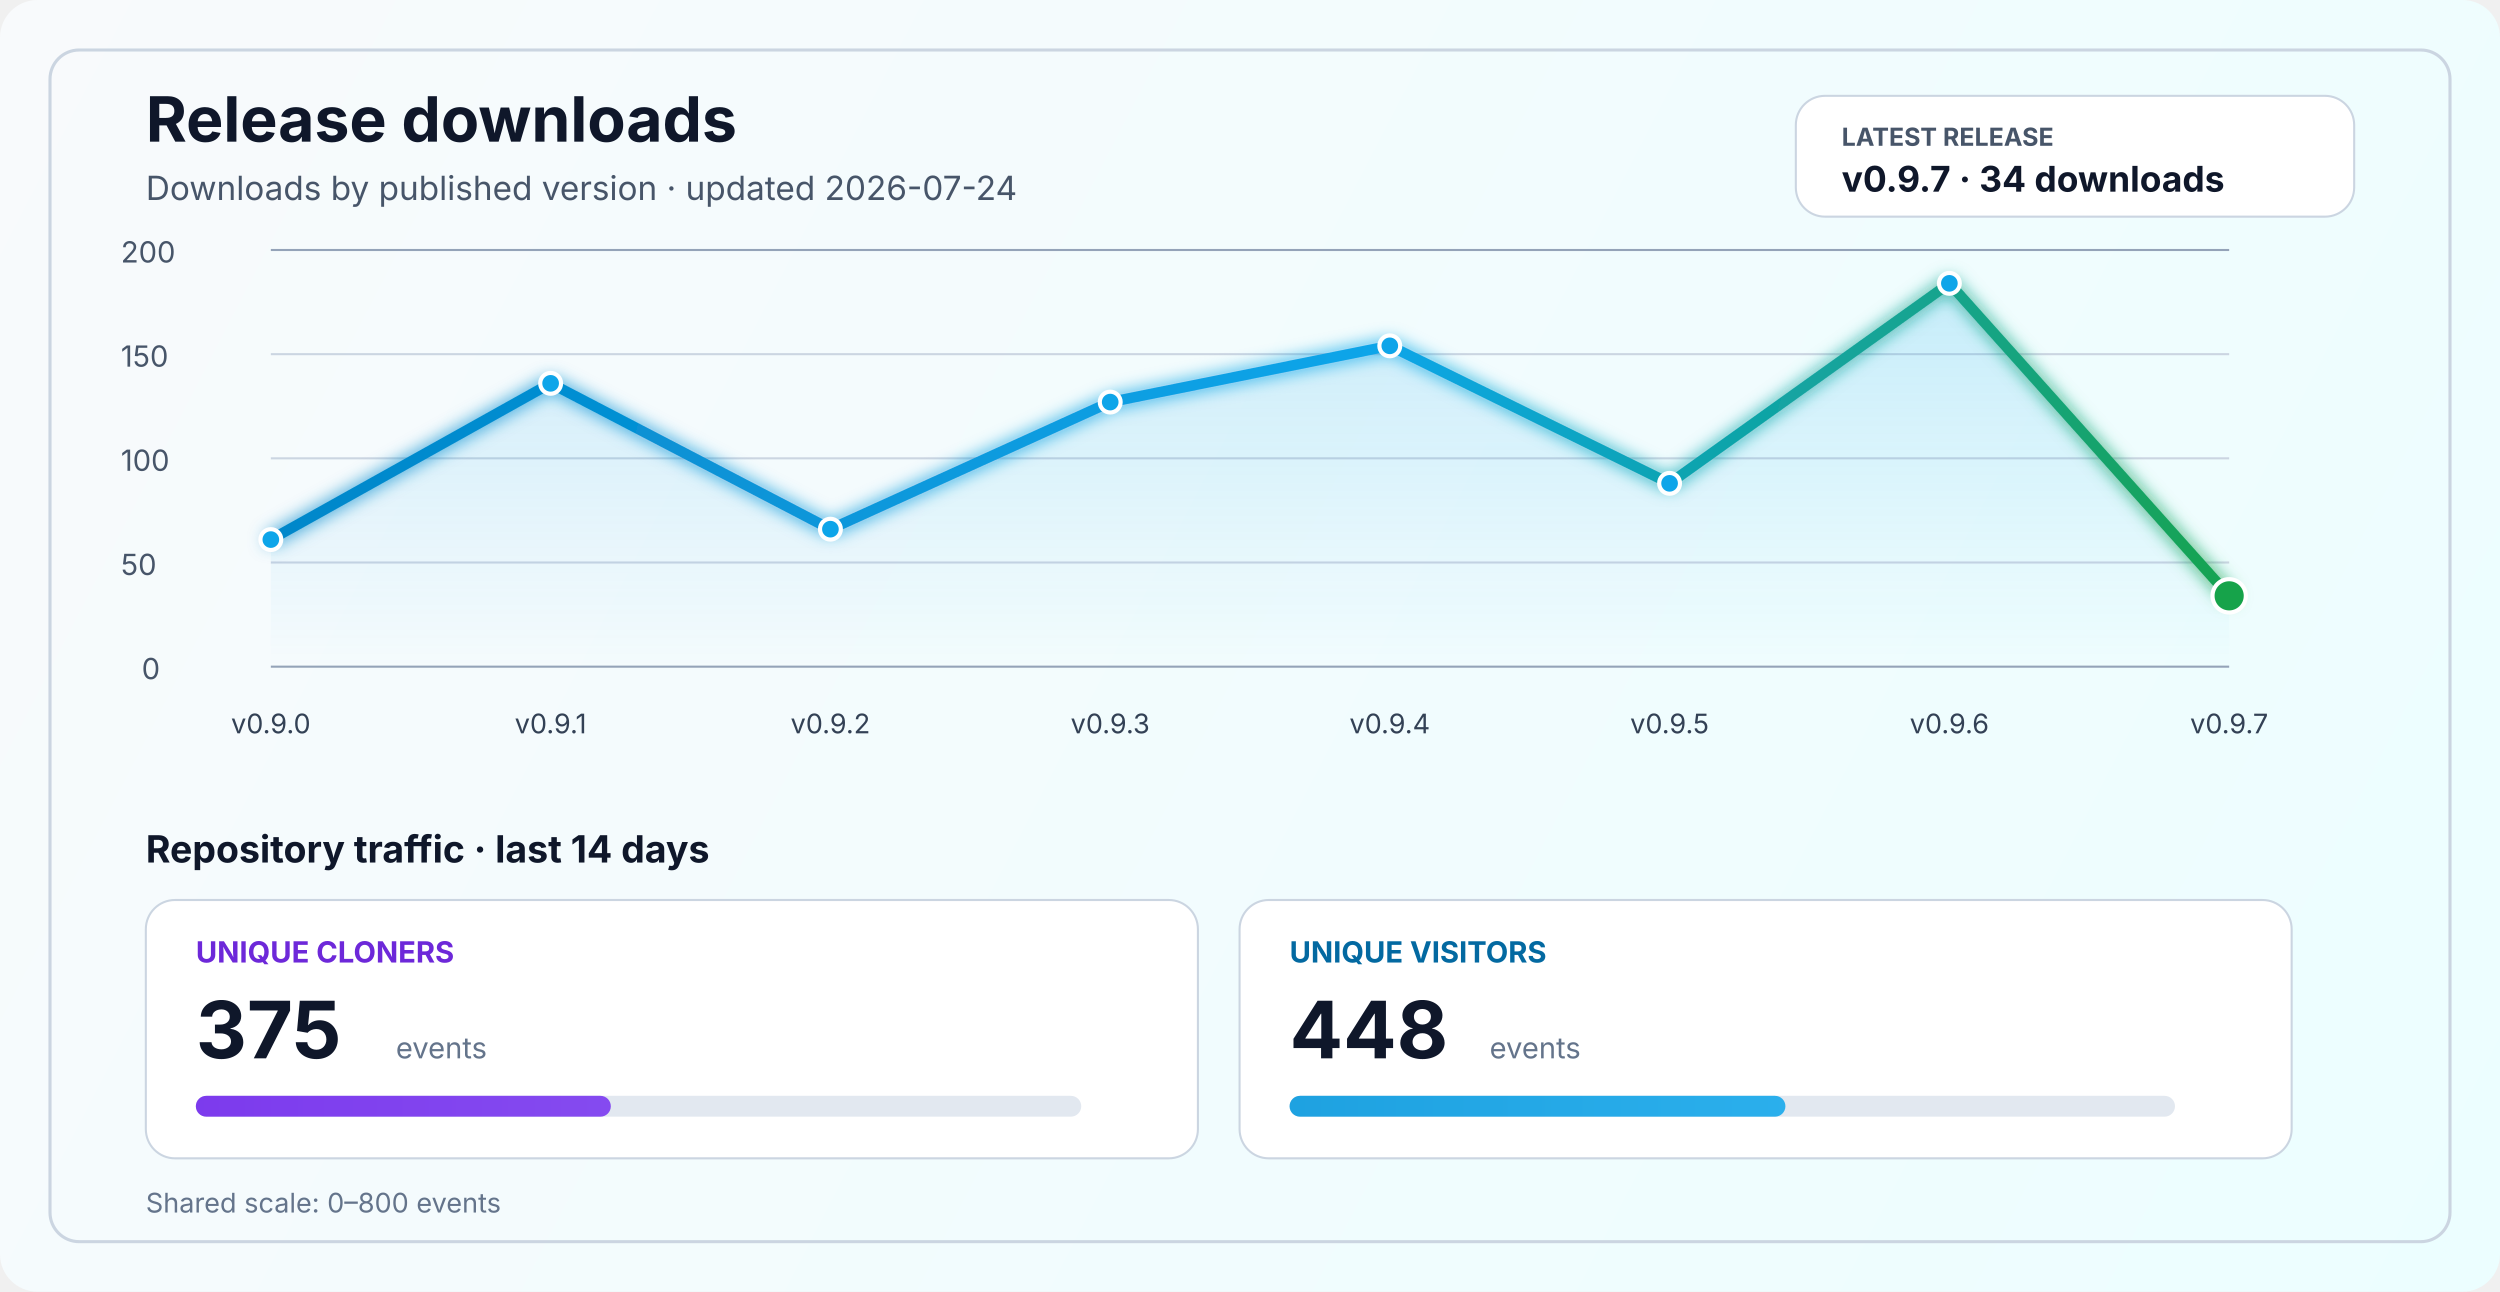
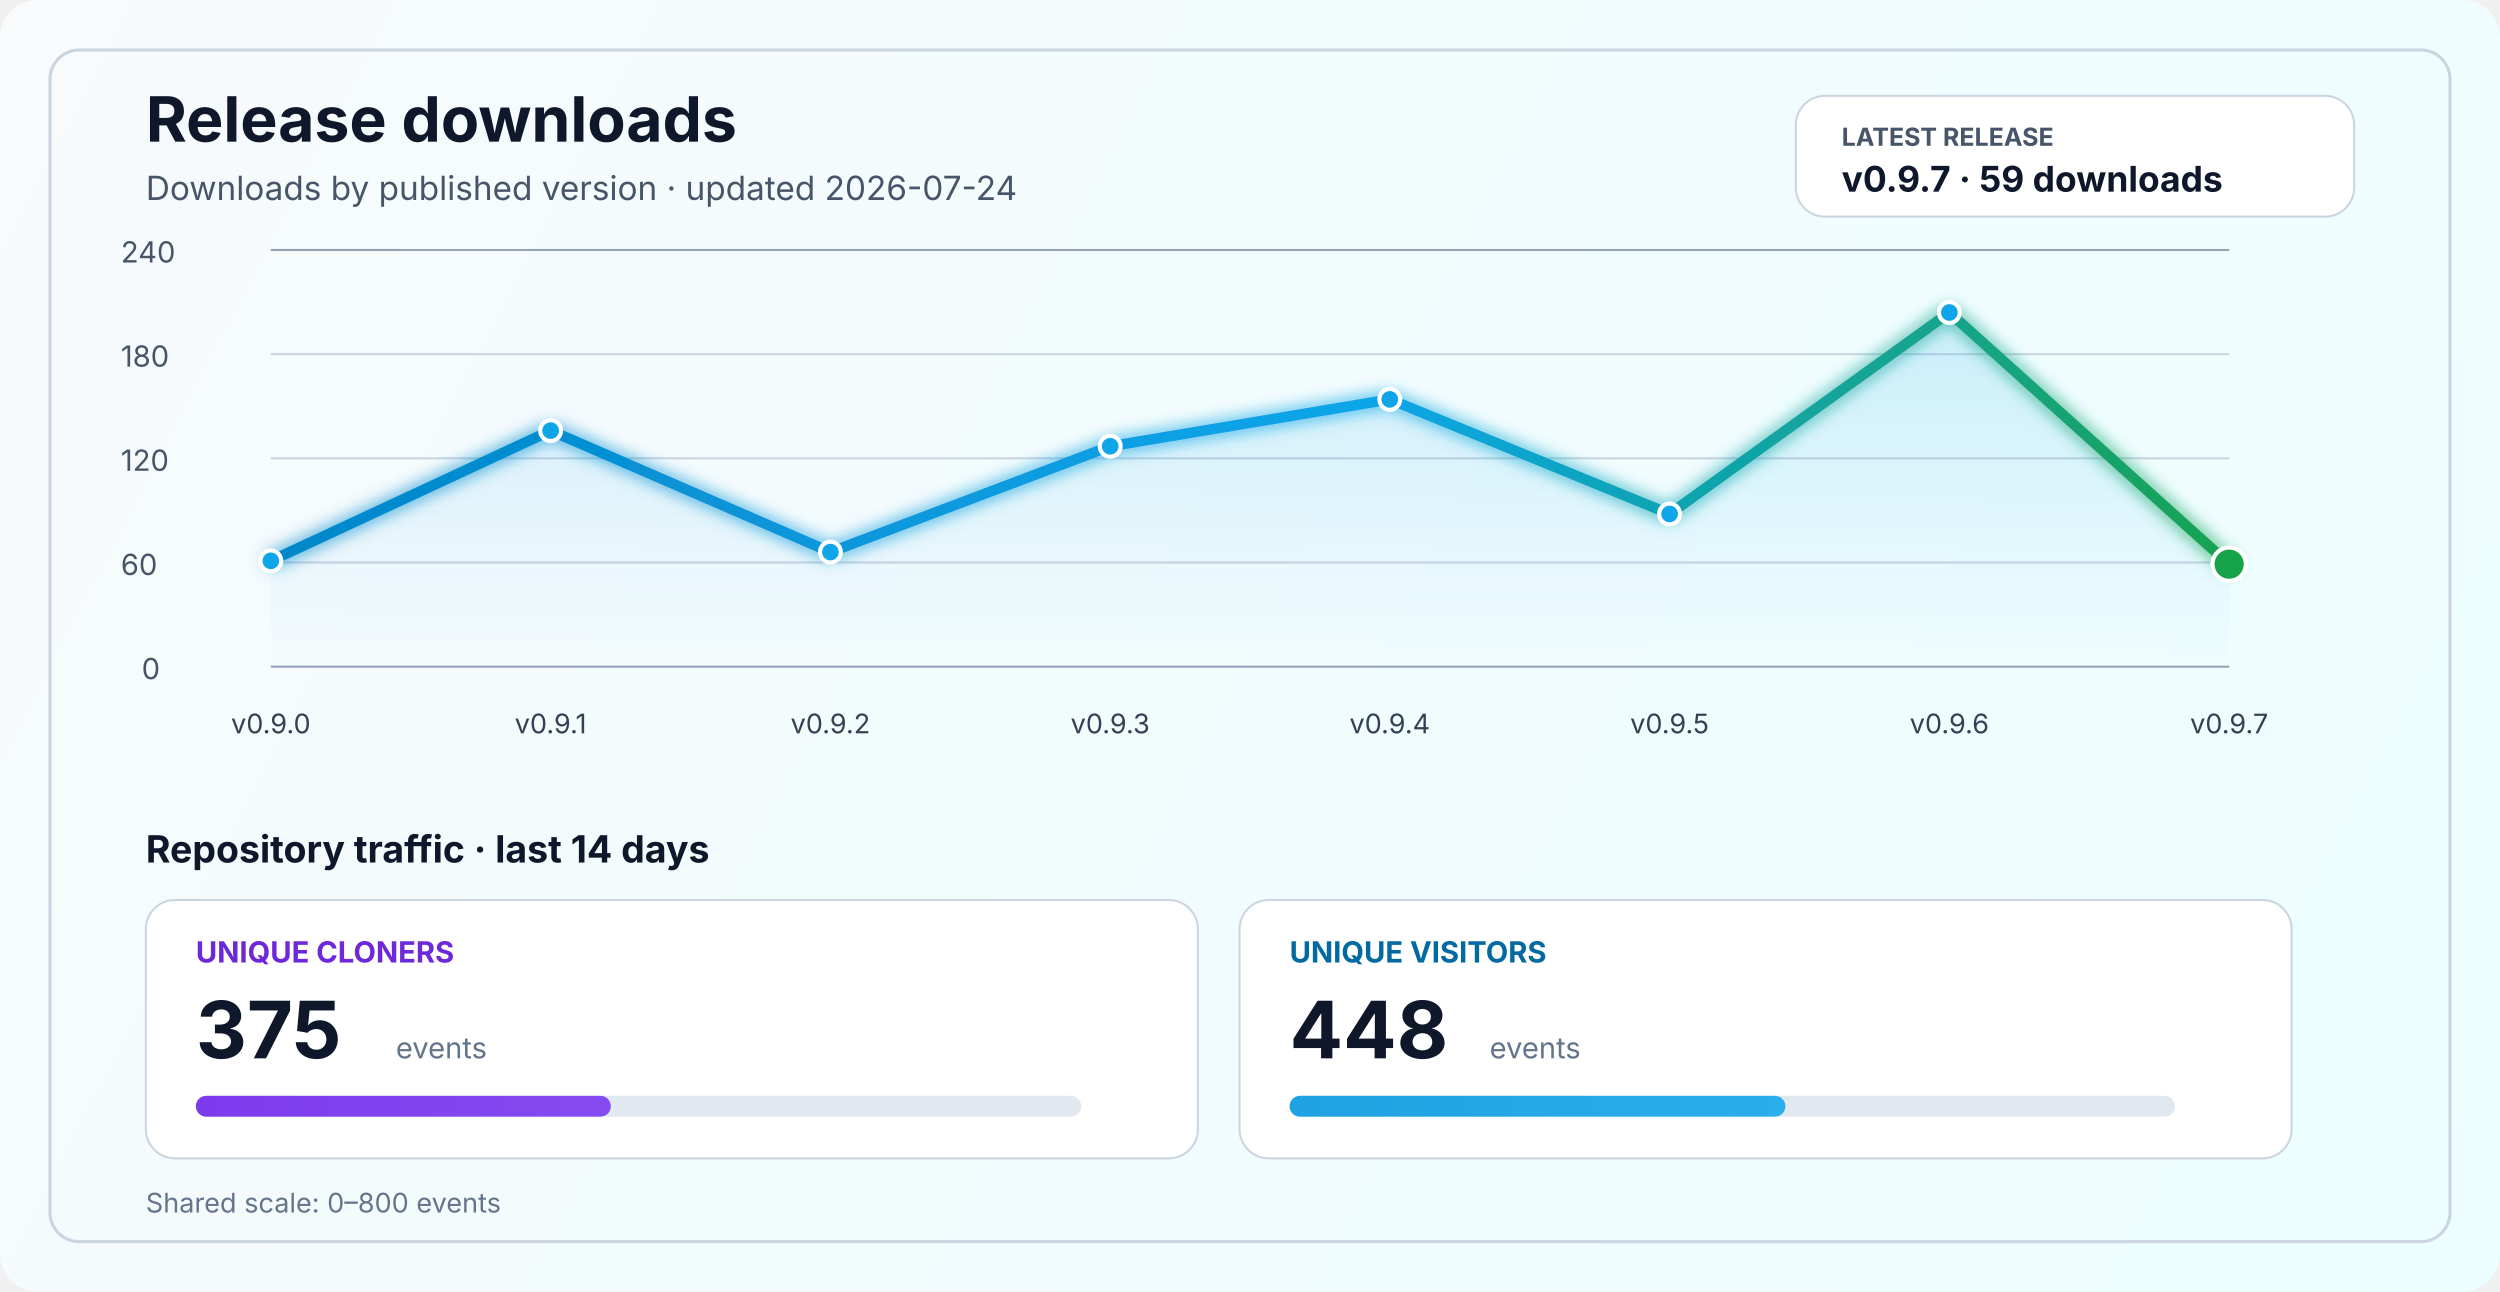
<svg xmlns="http://www.w3.org/2000/svg" width="1200" height="620" viewBox="0 0 1200 620" fill="none" role="img" aria-labelledby="title desc">
  <defs>
    <linearGradient id="bg" x1="0" y1="0" x2="1200" y2="620" gradientUnits="userSpaceOnUse">
      <stop stop-color="#F8FAFC" />
      <stop offset="1" stop-color="#ECFEFF" />
    </linearGradient>
    <linearGradient id="line" x1="130" y1="86" x2="1070" y2="340" gradientUnits="userSpaceOnUse">
      <stop stop-color="#0284C7" />
      <stop offset="0.55" stop-color="#0EA5E9" />
      <stop offset="1" stop-color="#16A34A" />
    </linearGradient>
    <linearGradient id="area" x1="0" y1="120" x2="0" y2="320" gradientUnits="userSpaceOnUse">
      <stop stop-color="#0EA5E9" stop-opacity="0.20" />
      <stop offset="1" stop-color="#0EA5E9" stop-opacity="0" />
    </linearGradient>
    <linearGradient id="cloneFill" x1="86" y1="450" x2="1110" y2="450" gradientUnits="userSpaceOnUse">
      <stop stop-color="#7C3AED" />
      <stop offset="1" stop-color="#A78BFA" />
    </linearGradient>
    <linearGradient id="viewFill" x1="86" y1="482" x2="1110" y2="482" gradientUnits="userSpaceOnUse">
      <stop stop-color="#0284C7" />
      <stop offset="1" stop-color="#38BDF8" />
    </linearGradient>
    <filter id="glow" x="-50%" y="-50%" width="200%" height="200%">
      <feGaussianBlur stdDeviation="4" result="blur" />
      <feMerge>
        <feMergeNode in="blur" />
        <feMergeNode in="SourceGraphic" />
      </feMerge>
    </filter>
  </defs>
  <rect width="1200" height="620" rx="18" fill="url(#bg)" />
  <rect x="24" y="24" width="1152" height="572" rx="14" stroke="#CBD5E1" stroke-width="1.5" />
  <text x="70" y="68" fill="#0F172A" font-size="30" font-family="SF Pro Display, -apple-system, BlinkMacSystemFont, Segoe UI, sans-serif" font-weight="700">Release downloads</text>
  <text x="70" y="96" fill="#475569" font-size="16" font-family="SF Pro Text, -apple-system, BlinkMacSystemFont, Segoe UI, sans-serif">Downloads by published version · updated 2026-07-24</text>
  <rect x="862" y="46" width="268" height="58" rx="14" fill="#FFFFFF" stroke="#CBD5E1" stroke-width="1" />
  <text x="884" y="70" fill="#475569" font-size="12" font-family="SF Pro Text, -apple-system, BlinkMacSystemFont, Segoe UI, sans-serif" font-weight="700">LATEST RELEASE</text>
-   <text x="884" y="92" fill="#0F172A" font-size="17" font-family="SF Pro Text, -apple-system, BlinkMacSystemFont, Segoe UI, sans-serif" font-weight="700">v0.9.7 · 34 downloads</text>
+   <text x="884" y="92" fill="#0F172A" font-size="17" font-family="SF Pro Text, -apple-system, BlinkMacSystemFont, Segoe UI, sans-serif" font-weight="700">v0.9.7 · 59 downloads</text>
  <line x1="130" y1="320.0" x2="1070" y2="320.0" stroke="#94A3B8" stroke-width="1" />
  <line x1="130" y1="270.0" x2="1070" y2="270.0" stroke="#CBD5E1" stroke-width="1" />
  <line x1="130" y1="220.0" x2="1070" y2="220.0" stroke="#CBD5E1" stroke-width="1" />
  <line x1="130" y1="170.0" x2="1070" y2="170.0" stroke="#CBD5E1" stroke-width="1" />
  <line x1="130" y1="120.0" x2="1070" y2="120.0" stroke="#94A3B8" stroke-width="1" />
  <text x="68" y="326.0" fill="#475569" font-size="14" font-family="SF Pro Text, -apple-system, BlinkMacSystemFont, Segoe UI, sans-serif">0</text>
-   <text x="58" y="276.0" fill="#475569" font-size="14" font-family="SF Pro Text, -apple-system, BlinkMacSystemFont, Segoe UI, sans-serif">50</text>
-   <text x="58" y="226.0" fill="#475569" font-size="14" font-family="SF Pro Text, -apple-system, BlinkMacSystemFont, Segoe UI, sans-serif">100</text>
-   <text x="58" y="176.0" fill="#475569" font-size="14" font-family="SF Pro Text, -apple-system, BlinkMacSystemFont, Segoe UI, sans-serif">150</text>
-   <text x="58" y="126.0" fill="#475569" font-size="14" font-family="SF Pro Text, -apple-system, BlinkMacSystemFont, Segoe UI, sans-serif">200</text>
-   <path d="M 130.0 259.0 L 264.3 184.0 L 398.6 254.0 L 532.9 193.0 L 667.1 166.0 L 801.4 232.0 L 935.7 136.0 L 1070.0 286.0 L 1070 320 L 130 320 Z" fill="url(#area)" />
-   <polyline points="130.0,259.0 264.3,184.0 398.6,254.0 532.9,193.0 667.1,166.0 801.4,232.0 935.7,136.0 1070.0,286.0" fill="none" stroke="url(#line)" stroke-width="5" stroke-linecap="round" stroke-linejoin="round" filter="url(#glow)" />
-   <circle cx="130.0" cy="259.0" r="5" fill="#0EA5E9" stroke="#FFFFFF" stroke-width="2" />
-   <circle cx="264.3" cy="184.0" r="5" fill="#0EA5E9" stroke="#FFFFFF" stroke-width="2" />
-   <circle cx="398.6" cy="254.0" r="5" fill="#0EA5E9" stroke="#FFFFFF" stroke-width="2" />
-   <circle cx="532.9" cy="193.0" r="5" fill="#0EA5E9" stroke="#FFFFFF" stroke-width="2" />
-   <circle cx="667.1" cy="166.0" r="5" fill="#0EA5E9" stroke="#FFFFFF" stroke-width="2" />
-   <circle cx="801.4" cy="232.0" r="5" fill="#0EA5E9" stroke="#FFFFFF" stroke-width="2" />
-   <circle cx="935.7" cy="136.0" r="5" fill="#0EA5E9" stroke="#FFFFFF" stroke-width="2" />
-   <circle cx="1070.0" cy="286.0" r="8" fill="#16A34A" stroke="#FFFFFF" stroke-width="2" />
+   <text x="58" y="276.0" fill="#475569" font-size="14" font-family="SF Pro Text, -apple-system, BlinkMacSystemFont, Segoe UI, sans-serif">60</text>
+   <text x="58" y="226.0" fill="#475569" font-size="14" font-family="SF Pro Text, -apple-system, BlinkMacSystemFont, Segoe UI, sans-serif">120</text>
+   <text x="58" y="176.0" fill="#475569" font-size="14" font-family="SF Pro Text, -apple-system, BlinkMacSystemFont, Segoe UI, sans-serif">180</text>
+   <text x="58" y="126.0" fill="#475569" font-size="14" font-family="SF Pro Text, -apple-system, BlinkMacSystemFont, Segoe UI, sans-serif">240</text>
+   <path d="M 130.0 269.2 L 264.3 206.7 L 398.6 265.0 L 532.9 214.2 L 667.1 191.7 L 801.4 246.7 L 935.7 150.0 L 1070.0 270.8 L 1070 320 L 130 320 Z" fill="url(#area)" />
+   <polyline points="130.0,269.2 264.3,206.7 398.6,265.0 532.9,214.2 667.1,191.7 801.4,246.7 935.7,150.0 1070.0,270.8" fill="none" stroke="url(#line)" stroke-width="5" stroke-linecap="round" stroke-linejoin="round" filter="url(#glow)" />
+   <circle cx="130.0" cy="269.2" r="5" fill="#0EA5E9" stroke="#FFFFFF" stroke-width="2" />
+   <circle cx="264.3" cy="206.7" r="5" fill="#0EA5E9" stroke="#FFFFFF" stroke-width="2" />
+   <circle cx="398.6" cy="265.0" r="5" fill="#0EA5E9" stroke="#FFFFFF" stroke-width="2" />
+   <circle cx="532.9" cy="214.2" r="5" fill="#0EA5E9" stroke="#FFFFFF" stroke-width="2" />
+   <circle cx="667.1" cy="191.7" r="5" fill="#0EA5E9" stroke="#FFFFFF" stroke-width="2" />
+   <circle cx="801.4" cy="246.7" r="5" fill="#0EA5E9" stroke="#FFFFFF" stroke-width="2" />
+   <circle cx="935.7" cy="150.0" r="5" fill="#0EA5E9" stroke="#FFFFFF" stroke-width="2" />
+   <circle cx="1070.0" cy="270.8" r="8" fill="#16A34A" stroke="#FFFFFF" stroke-width="2" />
  <text x="130.0" y="352" text-anchor="middle" fill="#334155" font-size="13" font-family="SF Pro Text, -apple-system, BlinkMacSystemFont, Segoe UI, sans-serif">v0.9.0</text>
  <text x="264.3" y="352" text-anchor="middle" fill="#334155" font-size="13" font-family="SF Pro Text, -apple-system, BlinkMacSystemFont, Segoe UI, sans-serif">v0.9.1</text>
  <text x="398.6" y="352" text-anchor="middle" fill="#334155" font-size="13" font-family="SF Pro Text, -apple-system, BlinkMacSystemFont, Segoe UI, sans-serif">v0.9.2</text>
  <text x="532.9" y="352" text-anchor="middle" fill="#334155" font-size="13" font-family="SF Pro Text, -apple-system, BlinkMacSystemFont, Segoe UI, sans-serif">v0.9.3</text>
  <text x="667.1" y="352" text-anchor="middle" fill="#334155" font-size="13" font-family="SF Pro Text, -apple-system, BlinkMacSystemFont, Segoe UI, sans-serif">v0.9.4</text>
  <text x="801.4" y="352" text-anchor="middle" fill="#334155" font-size="13" font-family="SF Pro Text, -apple-system, BlinkMacSystemFont, Segoe UI, sans-serif">v0.9.5</text>
  <text x="935.7" y="352" text-anchor="middle" fill="#334155" font-size="13" font-family="SF Pro Text, -apple-system, BlinkMacSystemFont, Segoe UI, sans-serif">v0.9.6</text>
  <text x="1070.0" y="352" text-anchor="middle" fill="#334155" font-size="13" font-family="SF Pro Text, -apple-system, BlinkMacSystemFont, Segoe UI, sans-serif">v0.9.7</text>
  <text x="70" y="414" fill="#0F172A" font-size="18" font-family="SF Pro Text, -apple-system, BlinkMacSystemFont, Segoe UI, sans-serif" font-weight="700">Repository traffic · last 14 days</text>
  <rect x="70" y="432" width="505" height="124" rx="14" fill="#FFFFFF" stroke="#CBD5E1" stroke-width="1" />
  <text x="94" y="462" fill="#6D28D9" font-size="14" font-family="SF Pro Text, -apple-system, BlinkMacSystemFont, Segoe UI, sans-serif" font-weight="700">UNIQUE CLONERS</text>
  <text x="94" y="508" fill="#0F172A" font-size="38" font-family="SF Pro Display, -apple-system, BlinkMacSystemFont, Segoe UI, sans-serif" font-weight="700">375</text>
  <text x="190" y="508" fill="#64748B" font-size="14" font-family="SF Pro Text, -apple-system, BlinkMacSystemFont, Segoe UI, sans-serif">events</text>
  <rect x="94" y="526" width="425" height="10" rx="5" fill="#E2E8F0" />
  <rect x="94" y="526" width="199.2" height="10" rx="5" fill="url(#cloneFill)" />
  <rect x="595" y="432" width="505" height="124" rx="14" fill="#FFFFFF" stroke="#CBD5E1" stroke-width="1" />
  <text x="619" y="462" fill="#0369A1" font-size="14" font-family="SF Pro Text, -apple-system, BlinkMacSystemFont, Segoe UI, sans-serif" font-weight="700">UNIQUE VISITORS</text>
  <text x="619" y="508" fill="#0F172A" font-size="38" font-family="SF Pro Display, -apple-system, BlinkMacSystemFont, Segoe UI, sans-serif" font-weight="700">448</text>
  <text x="715" y="508" fill="#64748B" font-size="14" font-family="SF Pro Text, -apple-system, BlinkMacSystemFont, Segoe UI, sans-serif">events</text>
  <rect x="619" y="526" width="425" height="10" rx="5" fill="#E2E8F0" />
  <rect x="619" y="526" width="238.0" height="10" rx="5" fill="url(#viewFill)" />
  <text x="70" y="582" fill="#64748B" font-size="13" font-family="SF Pro Text, -apple-system, BlinkMacSystemFont, Segoe UI, sans-serif">Shared scale: 0–800 events</text>
</svg>
